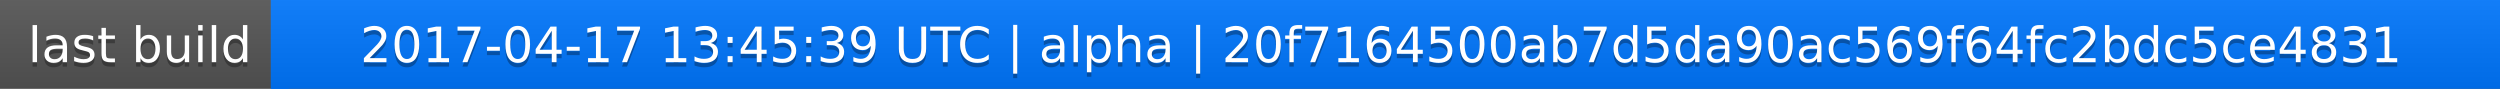
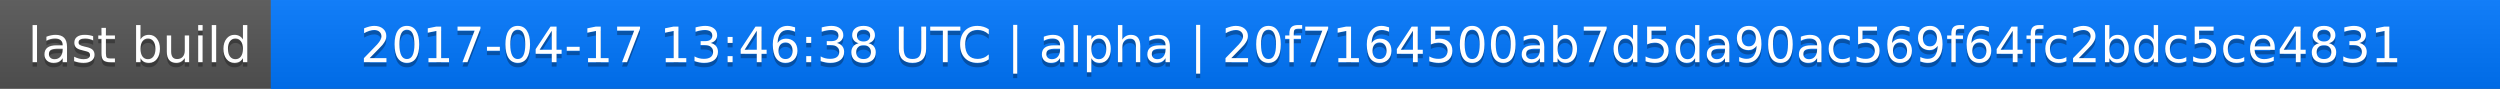
<svg xmlns="http://www.w3.org/2000/svg" width="563" height="20">
  <linearGradient id="a" x2="0" y2="100%">
    <stop offset="0" stop-color="#bbb" stop-opacity=".1" />
    <stop offset="1" stop-opacity=".1" />
  </linearGradient>
  <rect rx="0" width="563" height="20" fill="#555" />
  <rect rx="0" x="61" width="502" height="20" fill="#07f" />
  <path fill="#07f" d="M61 0h4v20h-4z" />
  <rect rx="0" width="563" height="20" fill="url(#a)" />
  <g fill="#fff" text-anchor="middle" font-family="DejaVu Sans,Verdana,Geneva,sans-serif" font-size="11">
    <text x="31.5" y="15" fill="#010101" fill-opacity=".3">last build</text>
    <text x="31.5" y="14">last build</text>
-     <text x="311" y="15" fill="#010101" fill-opacity=".3">2017-04-17 13:45:39 UTC | alpha | 20f7164500ab7d5da90ac569f64fc2bdc5ce4831</text>
-     <text x="311" y="14">2017-04-17 13:45:39 UTC | alpha | 20f7164500ab7d5da90ac569f64fc2bdc5ce4831</text>
+     <text x="311" y="15" fill="#010101" fill-opacity=".3">2017-04-17 13:46:38 UTC | alpha | 20f7164500ab7d5da90ac569f64fc2bdc5ce4831</text>
+     <text x="311" y="14">2017-04-17 13:46:38 UTC | alpha | 20f7164500ab7d5da90ac569f64fc2bdc5ce4831</text>
  </g>
</svg>
